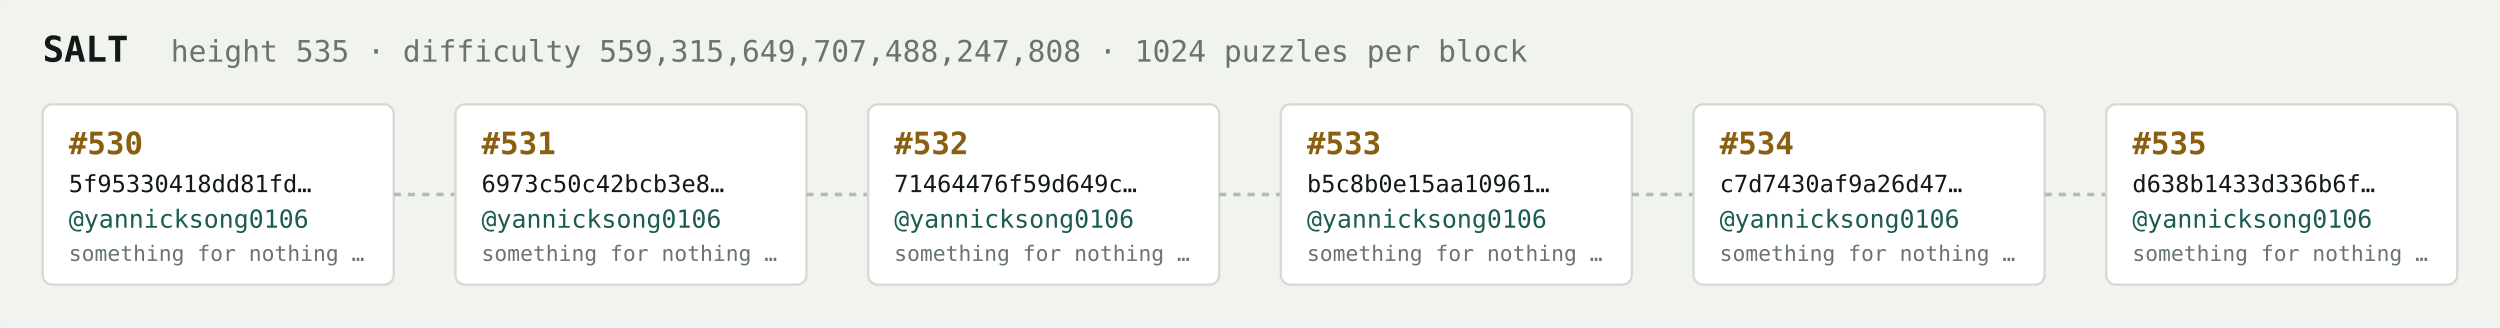
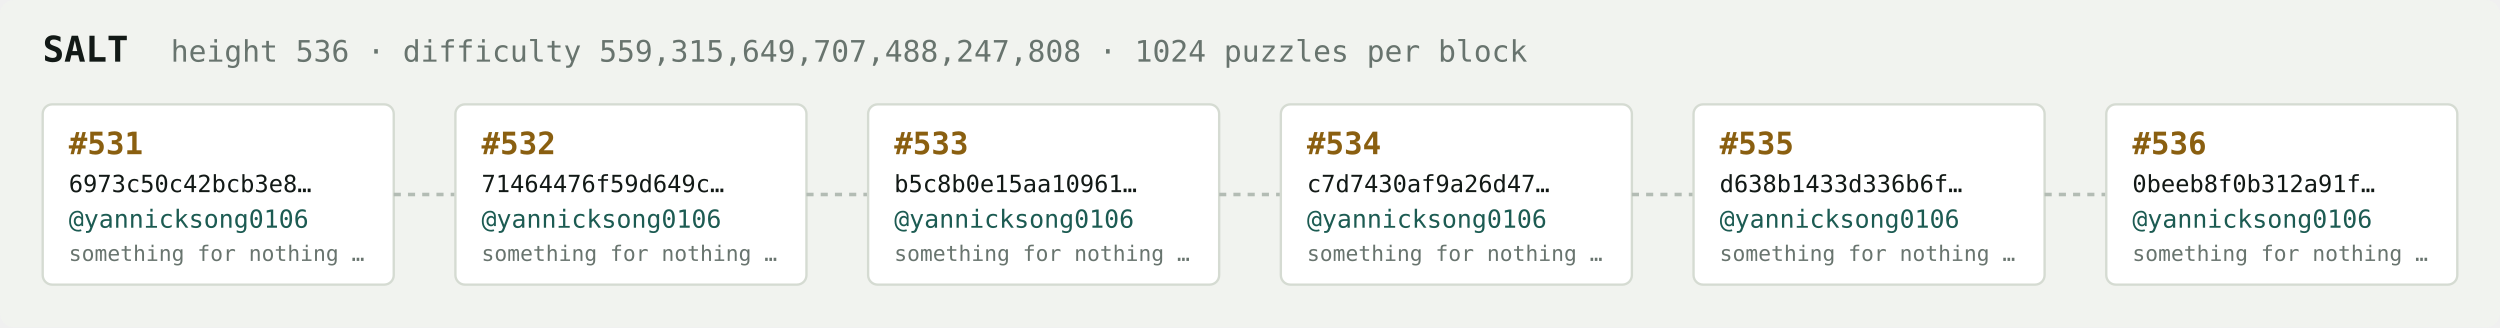
<svg xmlns="http://www.w3.org/2000/svg" width="1054" height="138" viewBox="0 0 1054 138" font-family="ui-monospace,SFMono-Regular,Menlo,monospace">
  <rect fill="#f1f3ef" width="1054" height="138" rx="6" />
  <text x="18" y="26" fill="#121916" font-size="15" font-weight="700">SALT</text>
-   <text x="72" y="26" fill="#68746e" font-size="12.5">height 535 · difficulty 559,315,649,707,488,247,808 · 1024 puzzles per block</text>
+   <text x="72" y="26" fill="#68746e" font-size="12.5">height 536 · difficulty 559,315,649,707,488,247,808 · 1024 puzzles per block</text>
  <rect x="18" y="44" width="148" height="76" rx="4" fill="#ffffff" stroke="#d5dbd2" stroke-width="1" />
-   <text x="29" y="65" fill="#8a5f10" font-size="13" font-weight="700">#530</text>
-   <text x="29" y="81" fill="#121916" font-size="10">5f95330418dd81fd…</text>
+   <text x="29" y="65" fill="#8a5f10" font-size="13" font-weight="700">#531</text>
+   <text x="29" y="81" fill="#121916" font-size="10">6973c50c42bcb3e8…</text>
  <text x="29" y="96" fill="#1c5b52" font-size="10.5">@yannicksong0106</text>
  <text x="29" y="110" fill="#68746e" font-size="9">something for nothing …</text>
  <line x1="166" y1="82.0" x2="192" y2="82.0" stroke="#b3bcb4" stroke-width="1.5" stroke-dasharray="3 3" />
  <rect x="192" y="44" width="148" height="76" rx="4" fill="#ffffff" stroke="#d5dbd2" stroke-width="1" />
-   <text x="203" y="65" fill="#8a5f10" font-size="13" font-weight="700">#531</text>
-   <text x="203" y="81" fill="#121916" font-size="10">6973c50c42bcb3e8…</text>
+   <text x="203" y="65" fill="#8a5f10" font-size="13" font-weight="700">#532</text>
+   <text x="203" y="81" fill="#121916" font-size="10">71464476f59d649c…</text>
  <text x="203" y="96" fill="#1c5b52" font-size="10.5">@yannicksong0106</text>
  <text x="203" y="110" fill="#68746e" font-size="9">something for nothing …</text>
  <line x1="340" y1="82.0" x2="366" y2="82.0" stroke="#b3bcb4" stroke-width="1.5" stroke-dasharray="3 3" />
  <rect x="366" y="44" width="148" height="76" rx="4" fill="#ffffff" stroke="#d5dbd2" stroke-width="1" />
-   <text x="377" y="65" fill="#8a5f10" font-size="13" font-weight="700">#532</text>
-   <text x="377" y="81" fill="#121916" font-size="10">71464476f59d649c…</text>
+   <text x="377" y="65" fill="#8a5f10" font-size="13" font-weight="700">#533</text>
+   <text x="377" y="81" fill="#121916" font-size="10">b5c8b0e15aa10961…</text>
  <text x="377" y="96" fill="#1c5b52" font-size="10.5">@yannicksong0106</text>
  <text x="377" y="110" fill="#68746e" font-size="9">something for nothing …</text>
  <line x1="514" y1="82.0" x2="540" y2="82.0" stroke="#b3bcb4" stroke-width="1.5" stroke-dasharray="3 3" />
  <rect x="540" y="44" width="148" height="76" rx="4" fill="#ffffff" stroke="#d5dbd2" stroke-width="1" />
-   <text x="551" y="65" fill="#8a5f10" font-size="13" font-weight="700">#533</text>
-   <text x="551" y="81" fill="#121916" font-size="10">b5c8b0e15aa10961…</text>
+   <text x="551" y="65" fill="#8a5f10" font-size="13" font-weight="700">#534</text>
+   <text x="551" y="81" fill="#121916" font-size="10">c7d7430af9a26d47…</text>
  <text x="551" y="96" fill="#1c5b52" font-size="10.5">@yannicksong0106</text>
  <text x="551" y="110" fill="#68746e" font-size="9">something for nothing …</text>
  <line x1="688" y1="82.0" x2="714" y2="82.0" stroke="#b3bcb4" stroke-width="1.5" stroke-dasharray="3 3" />
  <rect x="714" y="44" width="148" height="76" rx="4" fill="#ffffff" stroke="#d5dbd2" stroke-width="1" />
-   <text x="725" y="65" fill="#8a5f10" font-size="13" font-weight="700">#534</text>
-   <text x="725" y="81" fill="#121916" font-size="10">c7d7430af9a26d47…</text>
+   <text x="725" y="65" fill="#8a5f10" font-size="13" font-weight="700">#535</text>
+   <text x="725" y="81" fill="#121916" font-size="10">d638b1433d336b6f…</text>
  <text x="725" y="96" fill="#1c5b52" font-size="10.5">@yannicksong0106</text>
  <text x="725" y="110" fill="#68746e" font-size="9">something for nothing …</text>
  <line x1="862" y1="82.0" x2="888" y2="82.0" stroke="#b3bcb4" stroke-width="1.5" stroke-dasharray="3 3" />
  <rect x="888" y="44" width="148" height="76" rx="4" fill="#ffffff" stroke="#d5dbd2" stroke-width="1" />
-   <text x="899" y="65" fill="#8a5f10" font-size="13" font-weight="700">#535</text>
-   <text x="899" y="81" fill="#121916" font-size="10">d638b1433d336b6f…</text>
+   <text x="899" y="65" fill="#8a5f10" font-size="13" font-weight="700">#536</text>
+   <text x="899" y="81" fill="#121916" font-size="10">0beeb8f0b312a91f…</text>
  <text x="899" y="96" fill="#1c5b52" font-size="10.5">@yannicksong0106</text>
  <text x="899" y="110" fill="#68746e" font-size="9">something for nothing …</text>
</svg>
